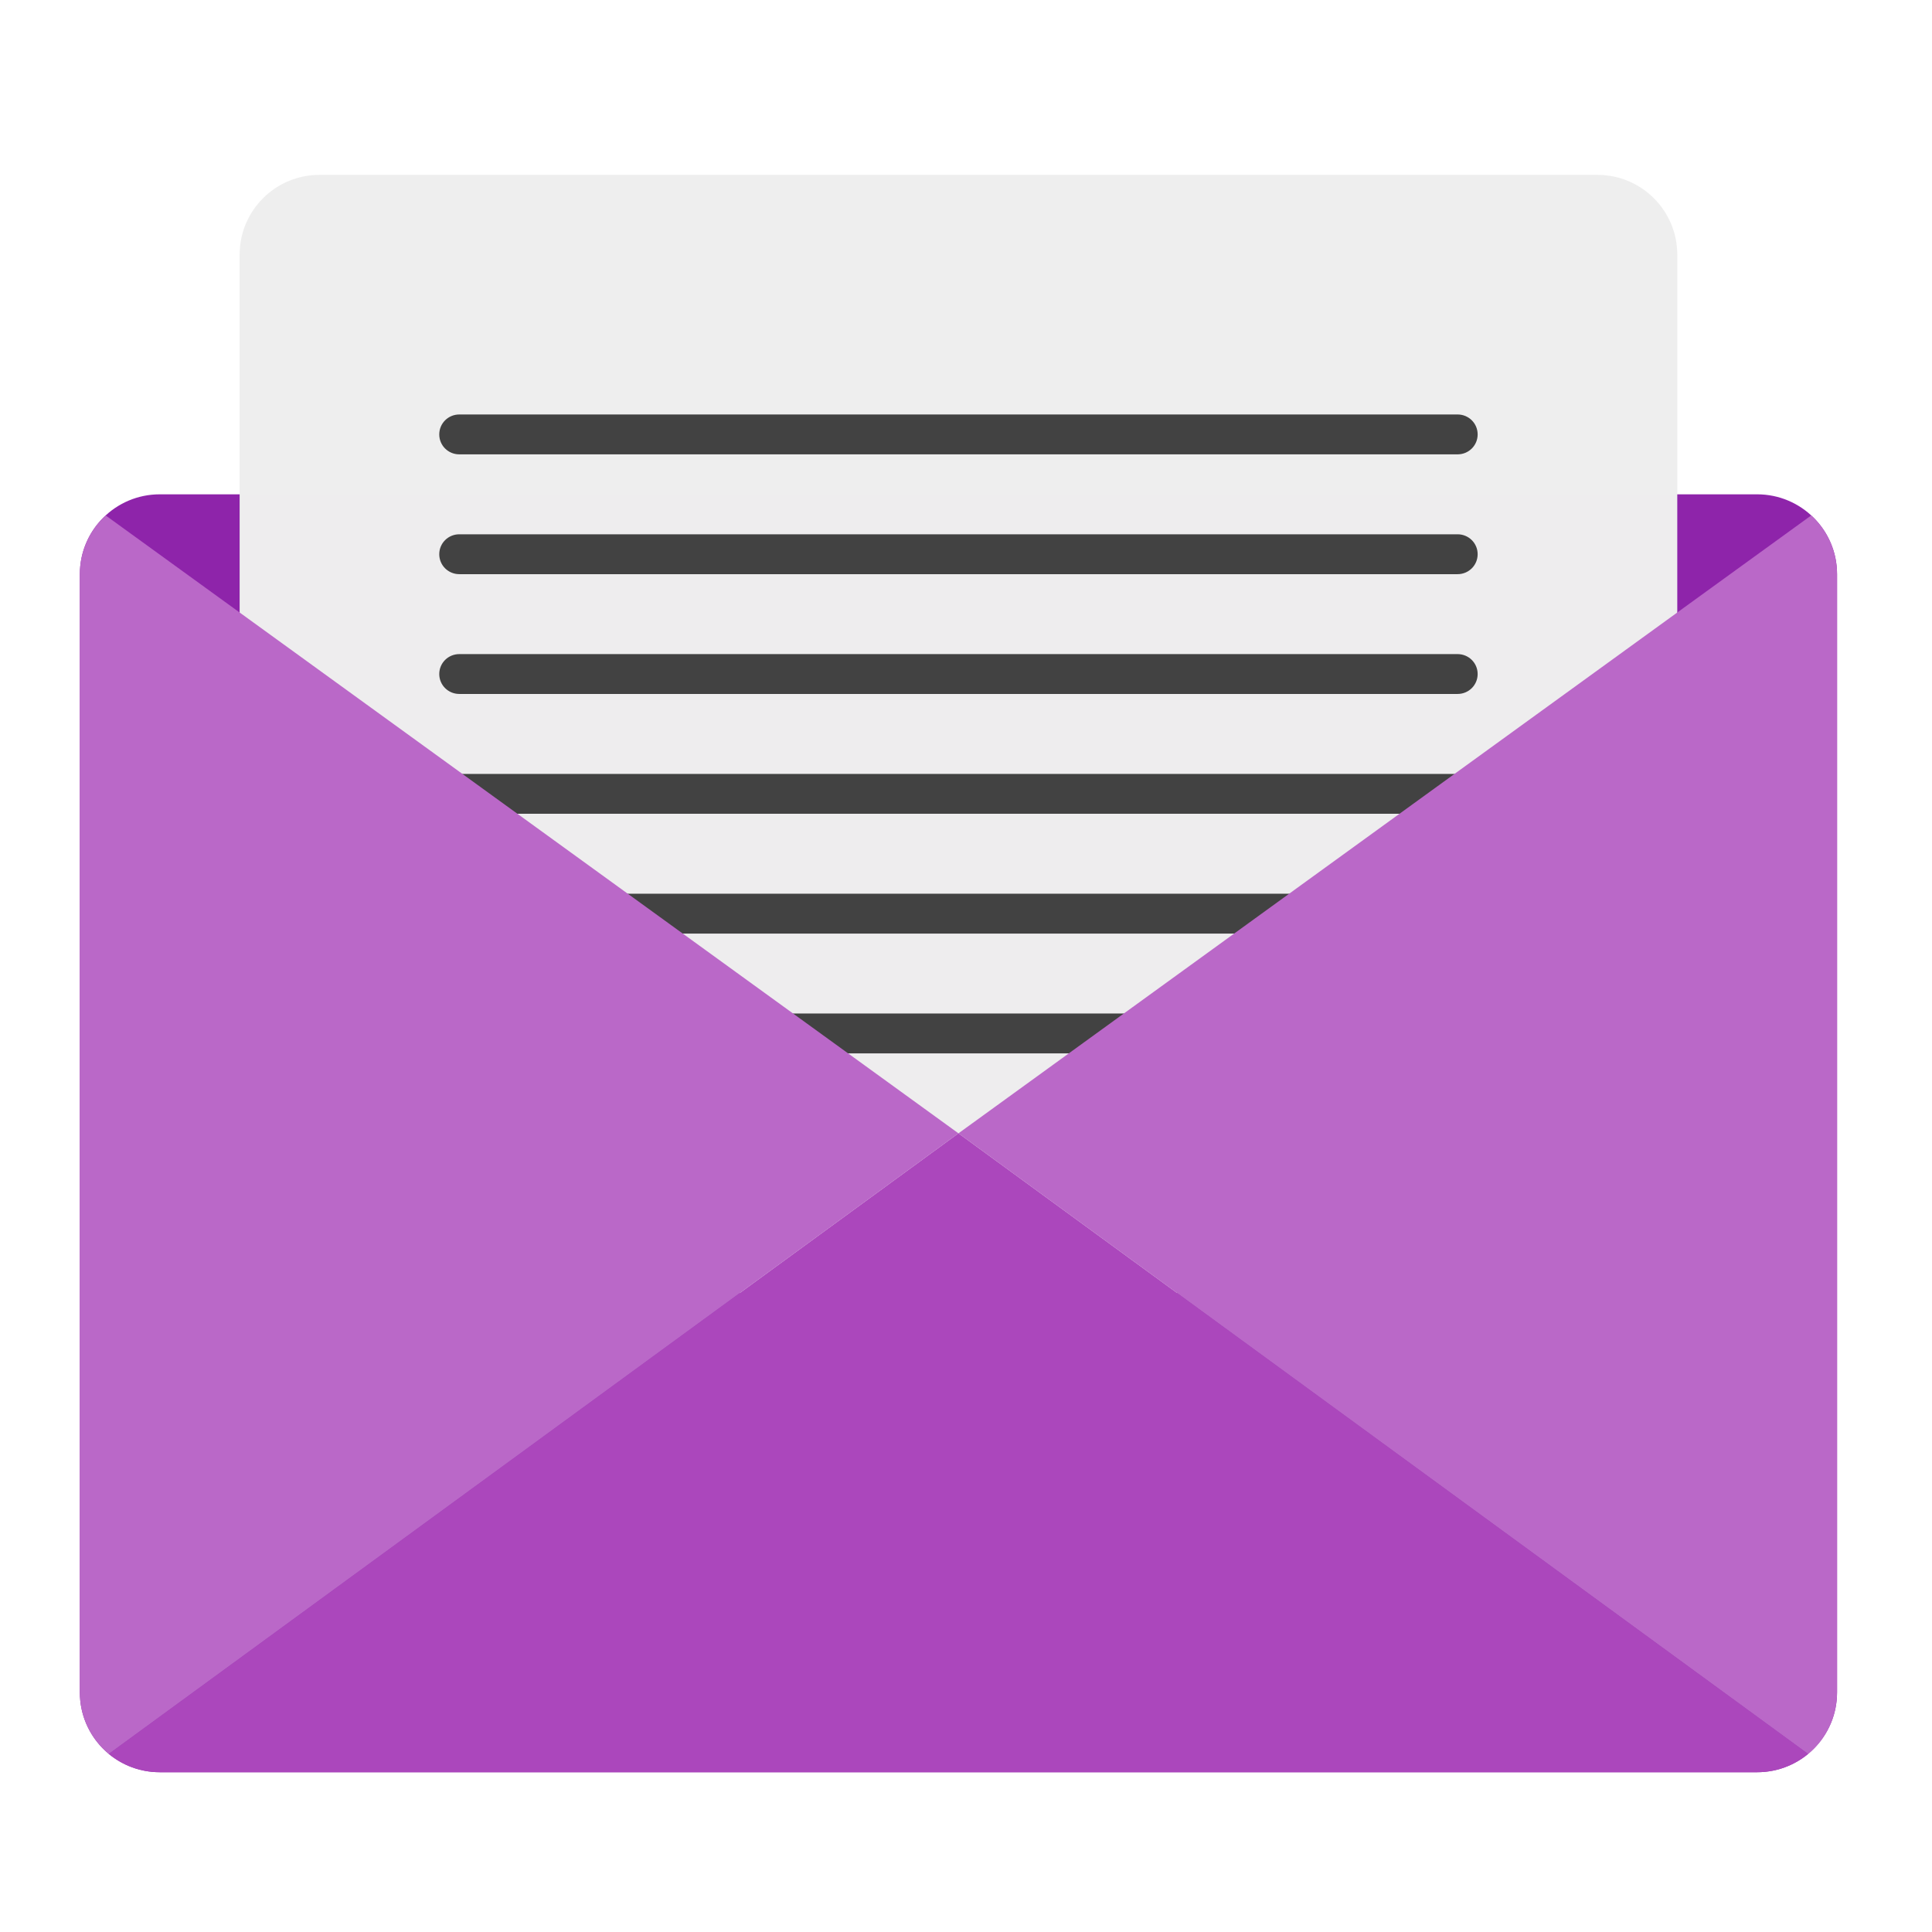
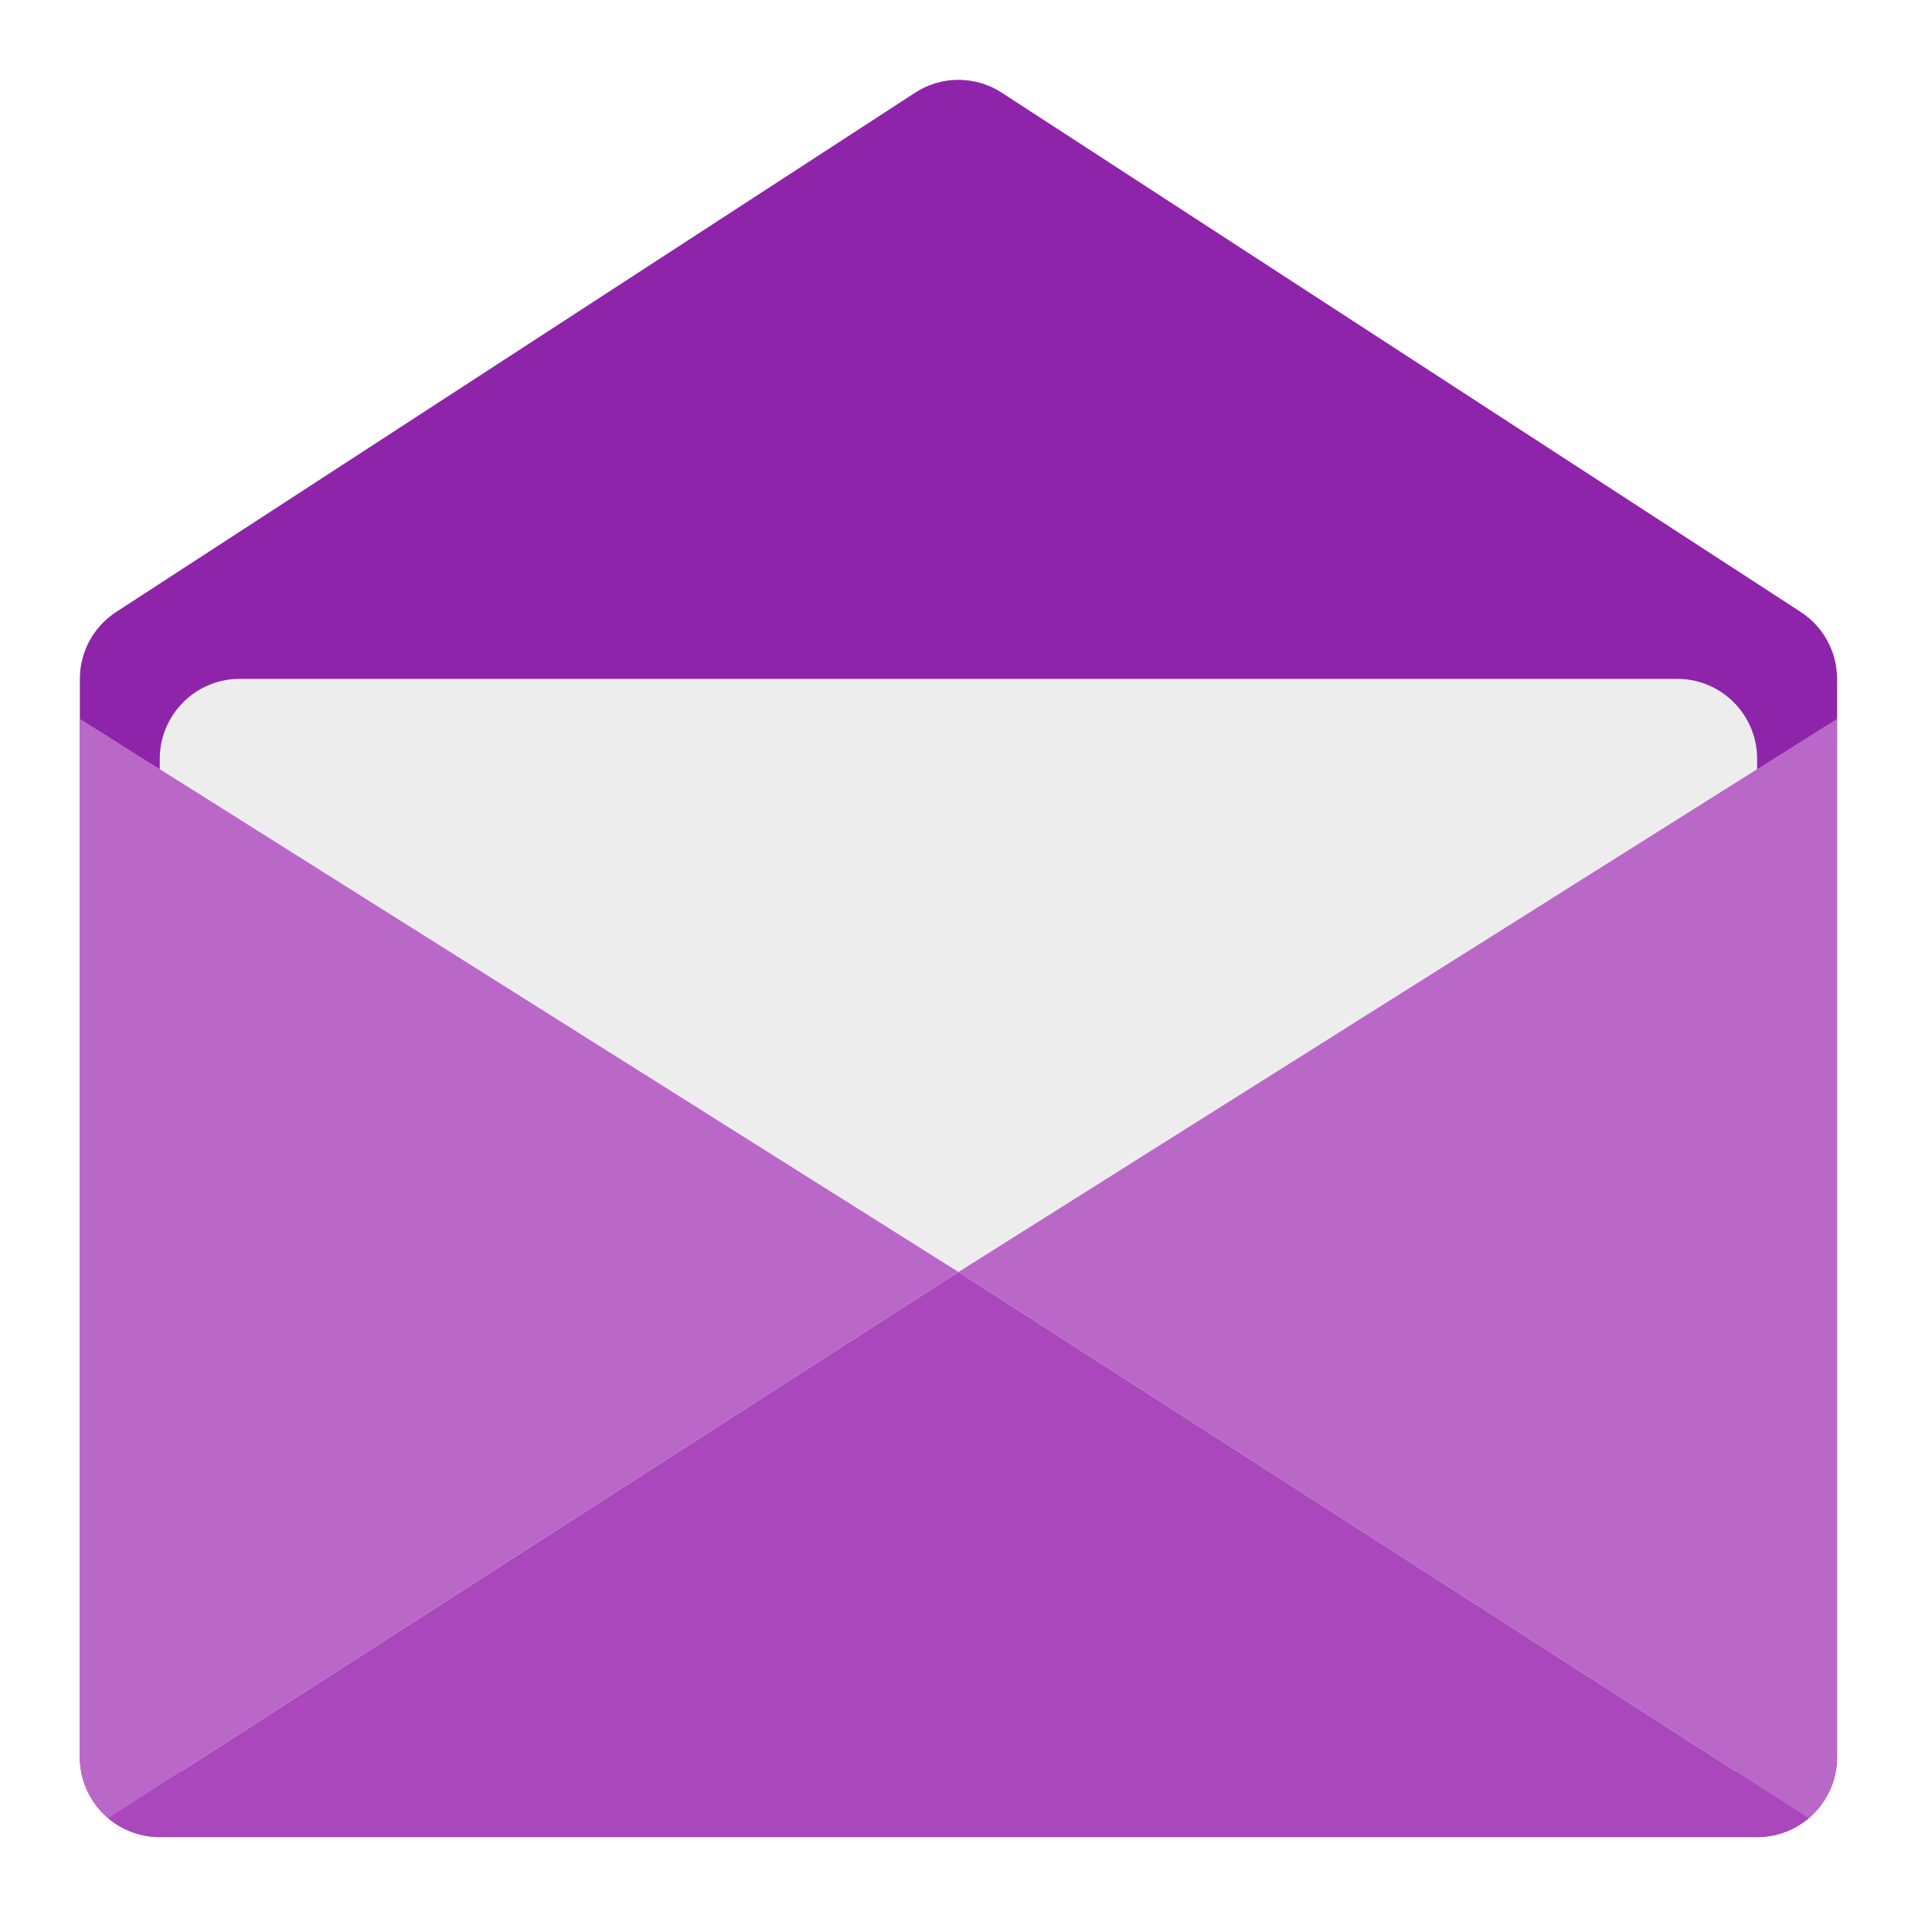
<svg xmlns="http://www.w3.org/2000/svg" width="64px" height="64px" viewBox="0 0 64 64" version="1.1">
  <g id="surface1">
-     <path style=" stroke:none;fill-rule:nonzero;fill:rgb(55.686%,14.118%,66.667%);fill-opacity:1;" d="M 5.293 16.375 L 58.207 16.375 C 59.668 16.375 60.855 17.559 60.855 19.02 L 60.855 56.062 C 60.855 57.523 59.668 58.707 58.207 58.707 L 5.293 58.707 C 3.832 58.707 2.645 57.523 2.645 56.062 L 2.645 19.02 C 2.645 17.559 3.832 16.375 5.293 16.375 Z M 5.293 16.375 " />
-     <path style=" stroke:none;fill-rule:nonzero;fill:rgb(93.333%,93.333%,93.333%);fill-opacity:0.996;" d="M 10.582 5.793 L 52.918 5.793 C 54.379 5.793 55.562 6.977 55.562 8.438 L 55.562 40.188 C 55.562 41.648 54.379 42.832 52.918 42.832 L 10.582 42.832 C 9.121 42.832 7.938 41.648 7.938 40.188 L 7.938 8.438 C 7.938 6.977 9.121 5.793 10.582 5.793 Z M 10.582 5.793 " />
-     <path style=" stroke:none;fill-rule:nonzero;fill:rgb(67.059%,27.843%,73.725%);fill-opacity:1;" d="M 31.75 37.543 L 3.602 58.102 C 4.059 58.48 4.648 58.707 5.293 58.707 L 58.207 58.707 C 58.852 58.707 59.441 58.48 59.898 58.102 Z M 31.75 37.543 " />
-     <path style=" stroke:none;fill-rule:nonzero;fill:rgb(25.882%,25.882%,25.882%);fill-opacity:1;" d="M 15.215 21.668 L 48.285 21.668 C 48.652 21.668 48.949 21.961 48.949 22.328 C 48.949 22.695 48.652 22.988 48.285 22.988 L 15.215 22.988 C 14.848 22.988 14.551 22.695 14.551 22.328 C 14.551 21.961 14.848 21.668 15.215 21.668 Z M 15.215 21.668 " />
-     <path style=" stroke:none;fill-rule:nonzero;fill:rgb(25.882%,25.882%,25.882%);fill-opacity:1;" d="M 15.215 33.574 L 48.285 33.574 C 48.652 33.574 48.949 33.867 48.949 34.234 C 48.949 34.602 48.652 34.895 48.285 34.895 L 15.215 34.895 C 14.848 34.895 14.551 34.602 14.551 34.234 C 14.551 33.867 14.848 33.574 15.215 33.574 Z M 15.215 33.574 " />
-     <path style=" stroke:none;fill-rule:nonzero;fill:rgb(25.882%,25.882%,25.882%);fill-opacity:1;" d="M 15.215 25.637 L 48.285 25.637 C 48.652 25.637 48.949 25.93 48.949 26.297 C 48.949 26.664 48.652 26.957 48.285 26.957 L 15.215 26.957 C 14.848 26.957 14.551 26.664 14.551 26.297 C 14.551 25.93 14.848 25.637 15.215 25.637 Z M 15.215 25.637 " />
-     <path style=" stroke:none;fill-rule:nonzero;fill:rgb(25.882%,25.882%,25.882%);fill-opacity:1;" d="M 15.215 29.605 L 48.285 29.605 C 48.652 29.605 48.949 29.898 48.949 30.266 C 48.949 30.633 48.652 30.926 48.285 30.926 L 15.215 30.926 C 14.848 30.926 14.551 30.633 14.551 30.266 C 14.551 29.898 14.848 29.605 15.215 29.605 Z M 15.215 29.605 " />
-     <path style=" stroke:none;fill-rule:nonzero;fill:rgb(72.941%,40.784%,78.431%);fill-opacity:1;" d="M 3.5 17.074 C 2.973 17.555 2.645 18.25 2.645 19.02 L 2.645 56.062 C 2.645 56.883 3.016 57.617 3.602 58.102 L 31.75 37.543 Z M 3.5 17.074 " />
-     <path style=" stroke:none;fill-rule:nonzero;fill:rgb(72.941%,40.784%,78.431%);fill-opacity:1;" d="M 60 17.074 C 60.527 17.555 60.855 18.25 60.855 19.02 L 60.855 56.062 C 60.855 56.883 60.484 57.617 59.898 58.102 L 31.75 37.543 Z M 60 17.074 " />
-     <path style=" stroke:none;fill-rule:nonzero;fill:rgb(25.882%,25.882%,25.882%);fill-opacity:1;" d="M 15.215 13.73 L 48.285 13.73 C 48.652 13.73 48.949 14.023 48.949 14.391 C 48.949 14.758 48.652 15.051 48.285 15.051 L 15.215 15.051 C 14.848 15.051 14.551 14.758 14.551 14.391 C 14.551 14.023 14.848 13.73 15.215 13.73 Z M 15.215 13.73 " />
-     <path style=" stroke:none;fill-rule:nonzero;fill:rgb(25.882%,25.882%,25.882%);fill-opacity:1;" d="M 15.215 17.699 L 48.285 17.699 C 48.652 17.699 48.949 17.992 48.949 18.359 C 48.949 18.727 48.652 19.02 48.285 19.02 L 15.215 19.02 C 14.848 19.02 14.551 18.727 14.551 18.359 C 14.551 17.992 14.848 17.699 15.215 17.699 Z M 15.215 17.699 " />
+     <path style=" stroke:none;fill-rule:nonzero;fill:rgb(55.686%,14.118%,66.667%);fill-opacity:1;" d="M 31.727 2.645 C 31.223 2.648 30.73 2.797 30.309 3.074 L 3.852 20.27 C 3.098 20.758 2.645 21.594 2.645 22.488 L 2.645 58.207 C 2.645 59.668 3.832 60.855 5.293 60.855 L 58.207 60.855 C 59.668 60.855 60.855 59.668 60.855 58.207 L 60.855 22.488 C 60.855 21.594 60.402 20.758 59.648 20.27 L 33.191 3.074 C 32.758 2.789 32.246 2.641 31.727 2.645 Z M 31.727 2.645 " />
+     <path style=" stroke:none;fill-rule:nonzero;fill:rgb(93.333%,93.333%,93.333%);fill-opacity:0.996;" d="M 7.938 22.488 L 55.562 22.488 C 57.023 22.488 58.207 23.676 58.207 25.137 L 58.207 56.887 C 58.207 58.348 57.023 59.531 55.562 59.531 L 7.938 59.531 C 6.477 59.531 5.293 58.348 5.293 56.887 L 5.293 25.137 C 5.293 23.676 6.477 22.488 7.938 22.488 Z M 7.938 22.488 " />
+     <path style=" stroke:none;fill-rule:nonzero;fill:rgb(67.059%,27.843%,73.725%);fill-opacity:1;" d="M 31.75 42.137 L 3.586 60.234 C 4.047 60.621 4.641 60.855 5.293 60.855 L 58.207 60.855 C 58.859 60.855 59.453 60.621 59.914 60.234 Z M 31.75 42.137 " />
+     <path style=" stroke:none;fill-rule:nonzero;fill:rgb(72.941%,40.784%,78.431%);fill-opacity:1;" d="M 60.855 23.812 L 31.75 42.137 L 59.914 60.234 C 60.488 59.75 60.855 59.023 60.855 58.207 Z M 60.855 23.812 " />
+     <path style=" stroke:none;fill-rule:nonzero;fill:rgb(72.941%,40.784%,78.431%);fill-opacity:1;" d="M 2.645 23.812 L 31.75 42.137 L 3.586 60.234 C 3.012 59.75 2.645 59.023 2.645 58.207 Z M 2.645 23.812 " />
  </g>
</svg>
